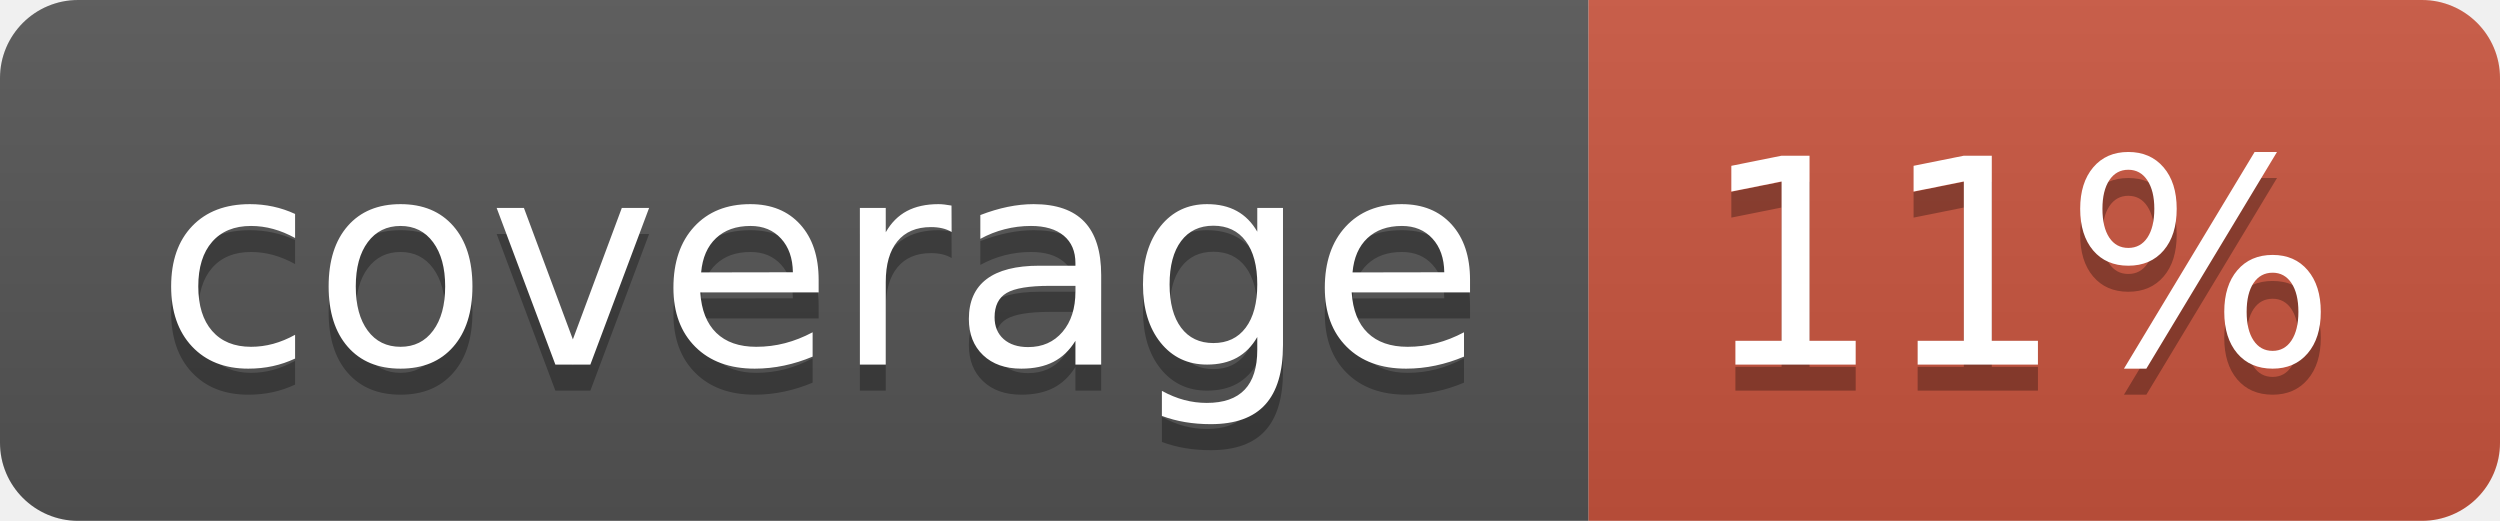
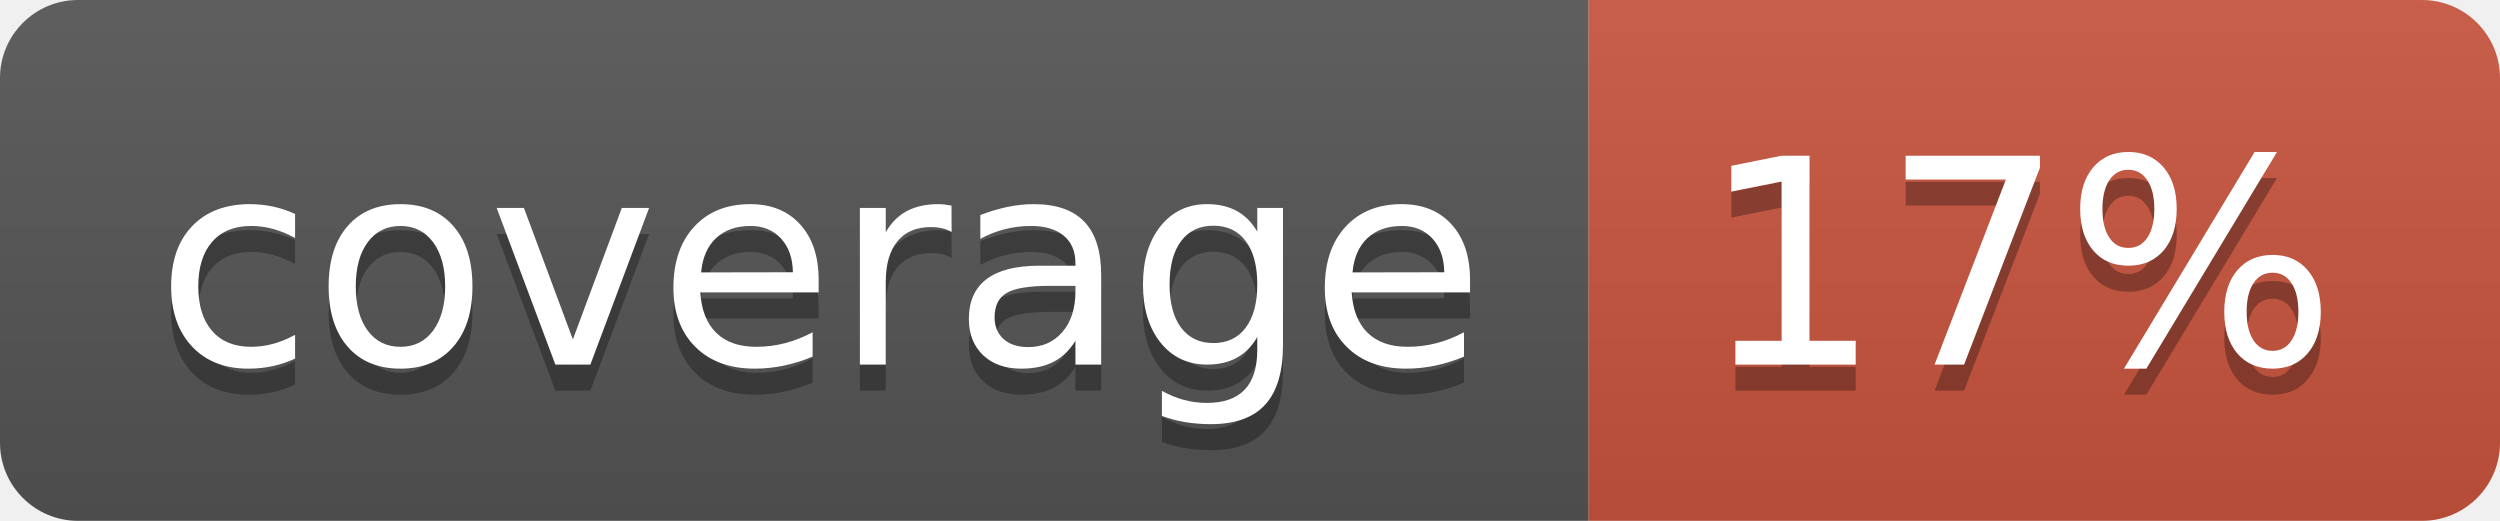
<svg xmlns="http://www.w3.org/2000/svg" width="96" height="20">
  <linearGradient id="b" x2="0" y2="100%">
    <stop offset="0" stop-color="#bbb" stop-opacity=".1" />
    <stop offset="1" stop-opacity=".1" />
  </linearGradient>
  <clipPath id="a">
    <rect width="96" height="20" rx="3" fill="#fff" />
  </clipPath>
  <g clip-path="url(#a)">
    <path fill="#555" d="M0 0h61v20H0z" />
    <path fill="#CA553E" d="M61 0h35v20H61z" />
    <path fill="url(#b)" d="M0 0h96v20H0z" />
  </g>
  <g fill="#fff" text-anchor="middle" font-family="DejaVu Sans,Verdana,Geneva,sans-serif" font-size="110">
    <text x="315" y="150" fill="#010101" fill-opacity=".3" transform="scale(.1)" textLength="510">coverage</text>
    <text x="315" y="140" transform="scale(.1)" textLength="510">coverage</text>
-     <text x="775" y="150" fill="#010101" fill-opacity=".3" transform="scale(.1)" textLength="250">11%</text>
-     <text x="775" y="140" transform="scale(.1)" textLength="250">11%</text>
+     <text x="775" y="150" fill="#010101" fill-opacity=".3" transform="scale(.1)" textLength="250">17%</text>
+     <text x="775" y="140" transform="scale(.1)" textLength="250">17%</text>
  </g>
</svg>
